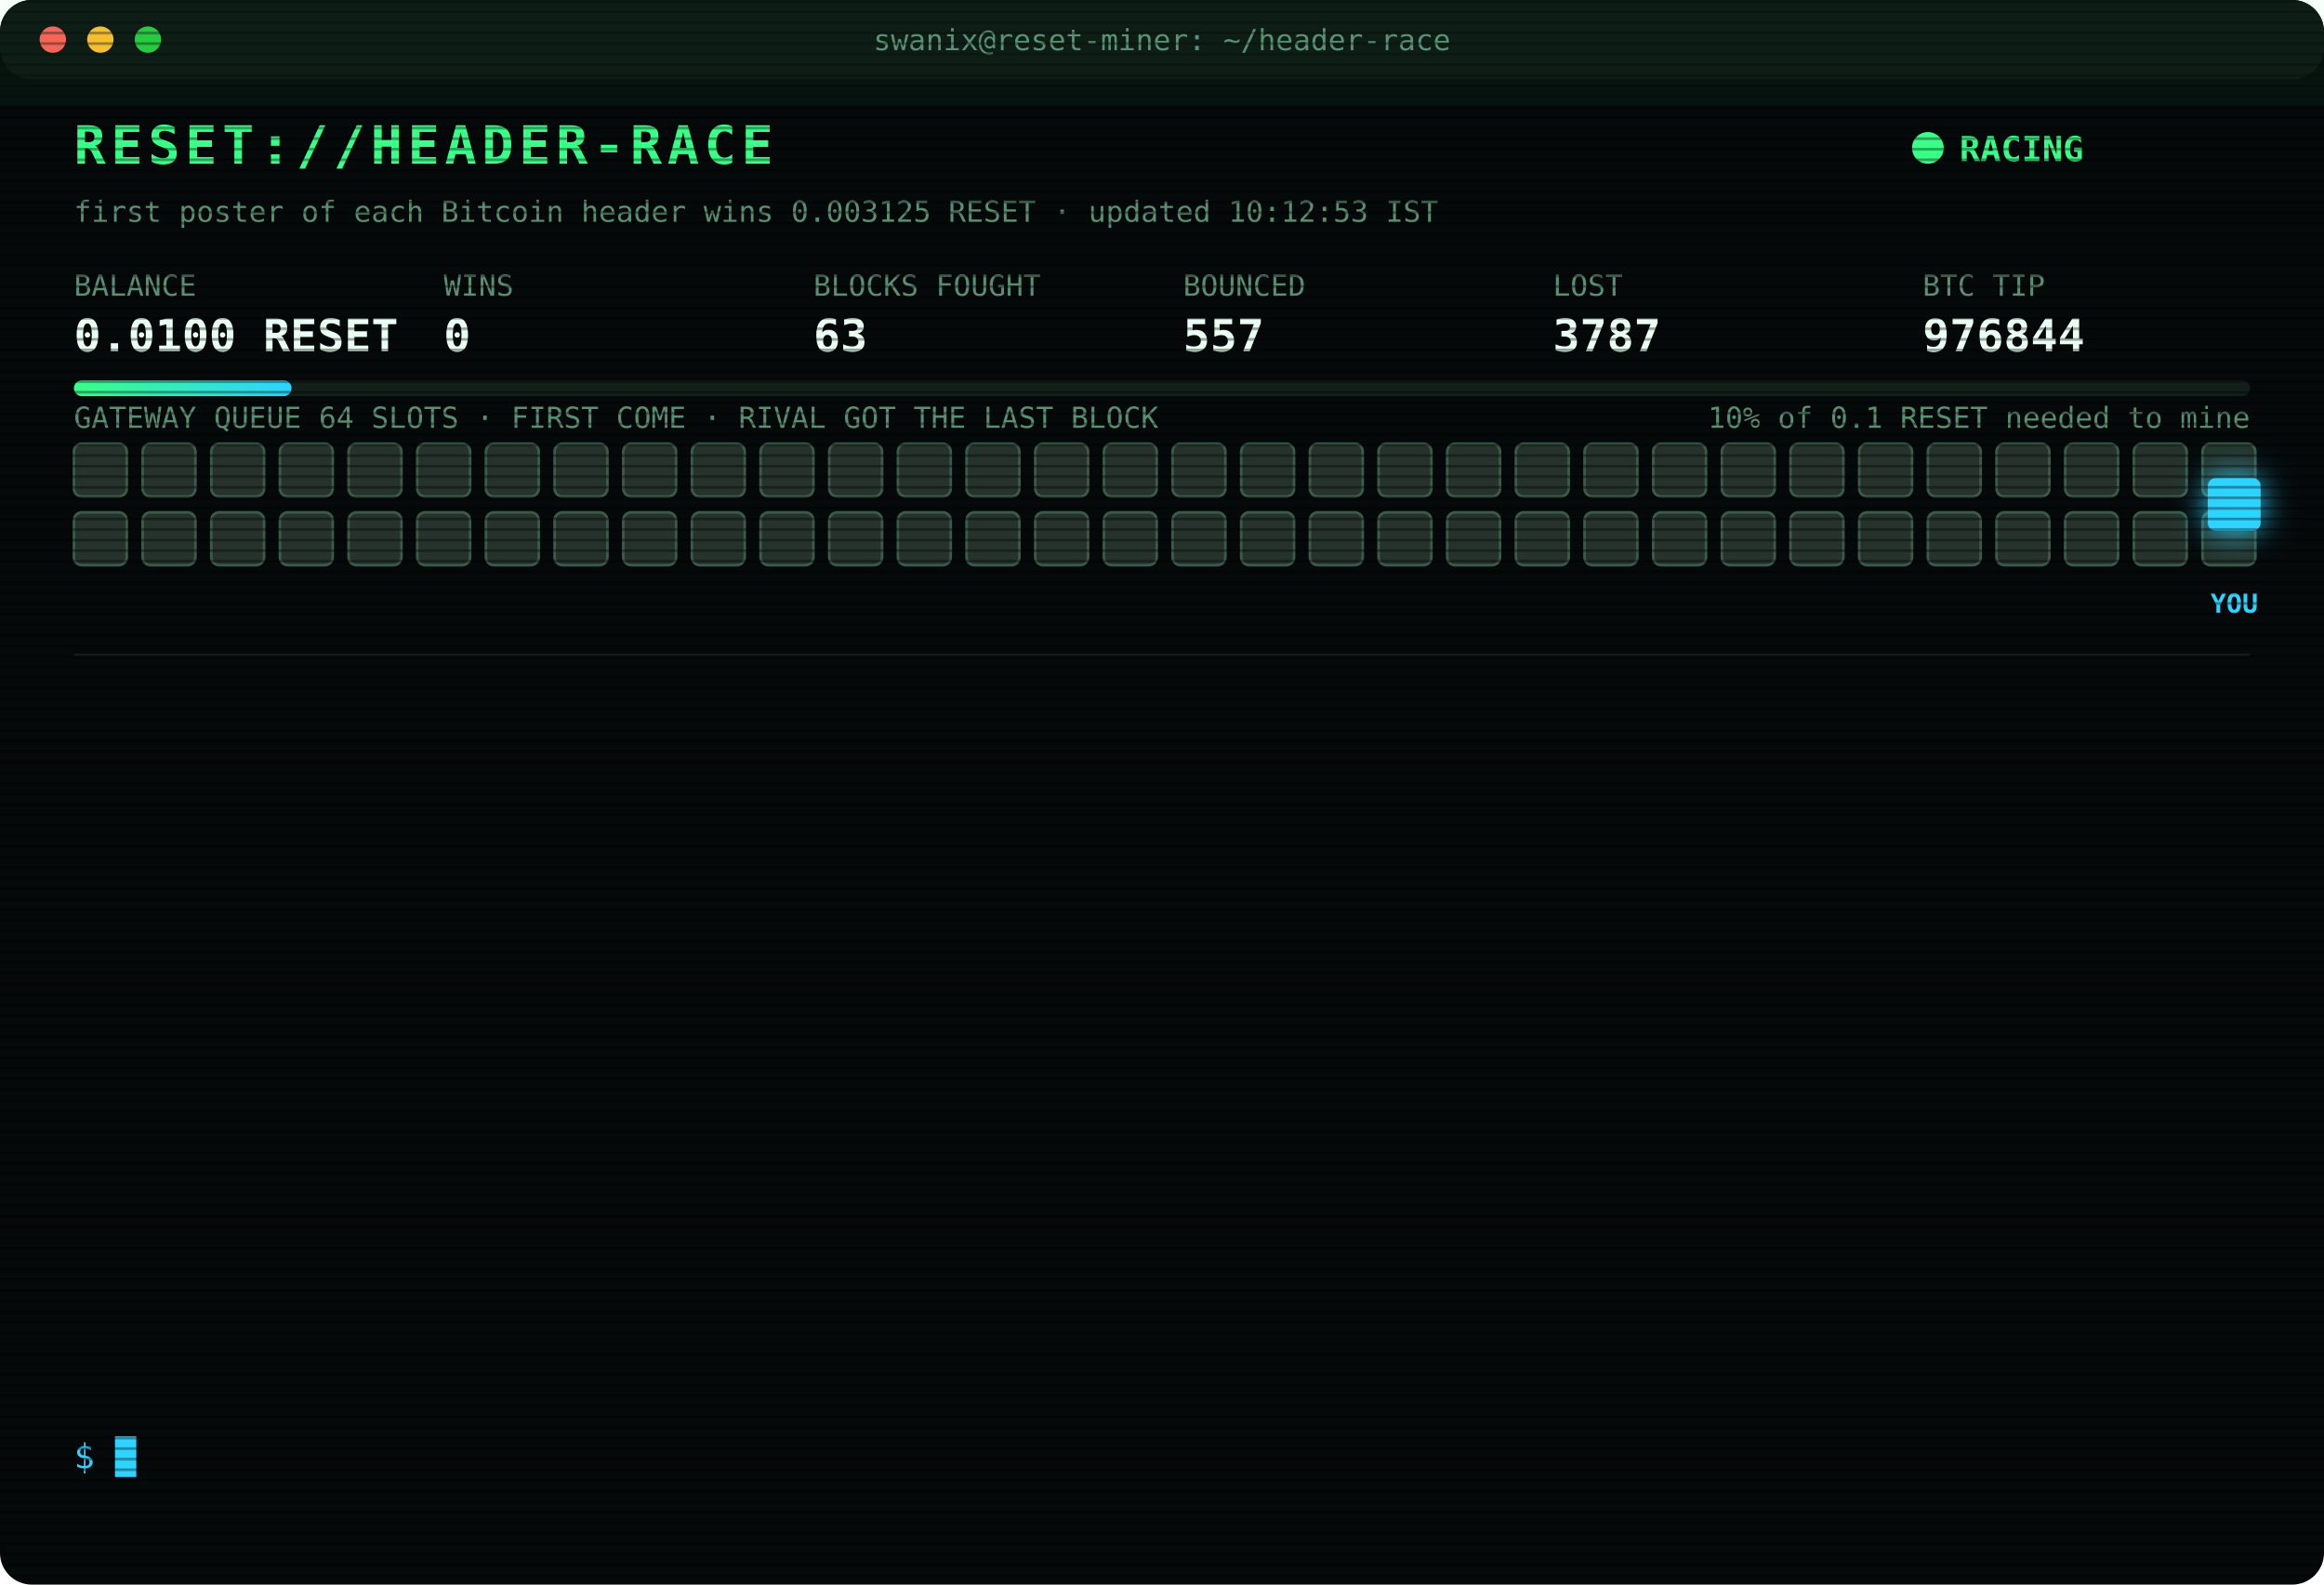
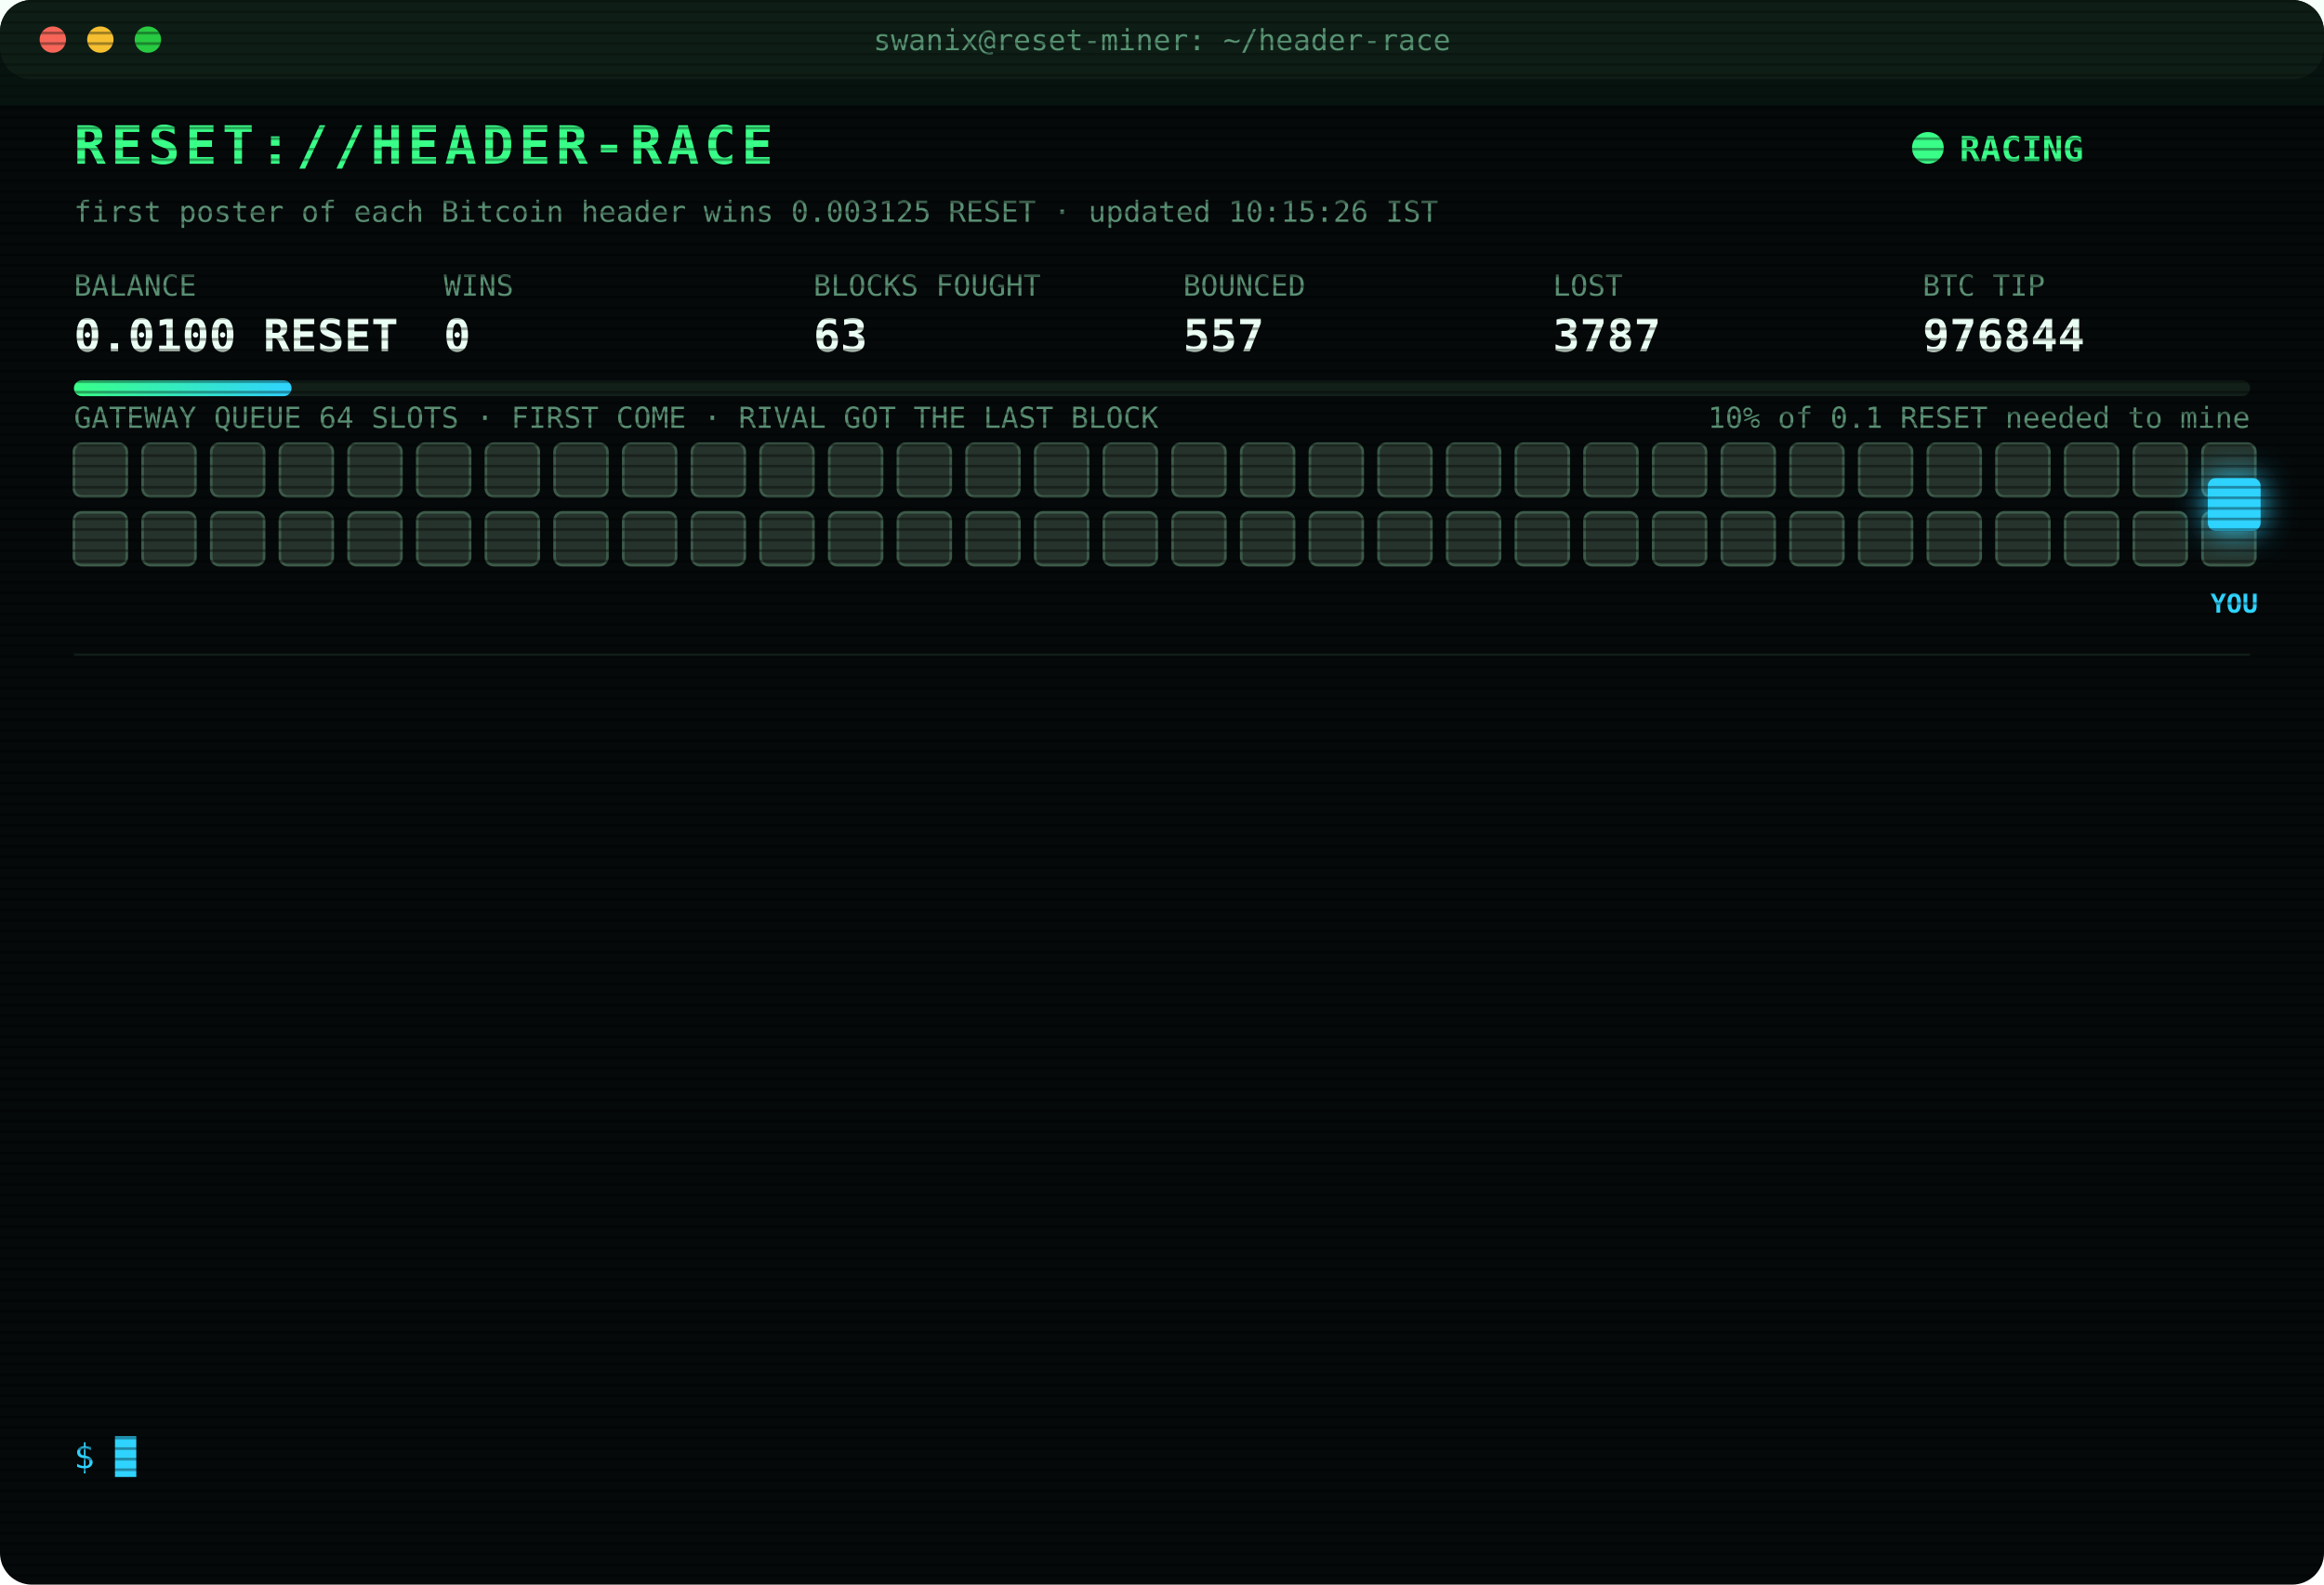
<svg xmlns="http://www.w3.org/2000/svg" width="880" height="600" viewBox="0 0 880 600" font-family="ui-monospace,SFMono-Regular,Menlo,Consolas,monospace">
  <style>
text{font-size:13px;fill:#7CFFB2}
.title{font-size:20px;font-weight:700;fill:#39FF88;letter-spacing:2px;animation:glitch 3s infinite steps(1)}
.sub{fill:#2fd3ff}.k{fill:#5a8f73;font-size:11px}.v{font-size:17px;font-weight:700;fill:#eafff3}
.ts{fill:#3f6b56}.boot{fill:#2fd3ff}.dim{fill:#5a8f73}.bad{fill:#ff4d6d}.warn{fill:#ffd23f}.mag{fill:#ff5cf0}.win{fill:#39FF88;font-weight:700}
.tag{font-size:10px;fill:#2fd3ff;font-weight:700}
.rival{fill:#26332c;stroke:#3c5a49;animation:jam 1.2s infinite alternate}
.idle{fill:#141c18;stroke:#22302a;animation:breathe 4s infinite}
.me{fill:#2fd3ff;filter:drop-shadow(0 0 6px #2fd3ff)}
.hover{animation:nudge 1.1s infinite ease-in-out}.bounce{animation:kick 1.4s infinite}
.ln{opacity:0;animation:in .4s forwards}
.cur{animation:blink 1s infinite steps(1)}
.scan{animation:scan 6s infinite linear}
.led{animation:blink 1.4s infinite}
@keyframes in{from{opacity:0;transform:translateX(-6px)}to{opacity:1;transform:none}}
@keyframes blink{50%{opacity:0}}
@keyframes jam{to{fill:#33463b}}
@keyframes breathe{50%{opacity:.4}}
@keyframes nudge{50%{transform:translateX(-10px)}}
@keyframes kick{0%,100%{transform:none}30%{transform:translateX(-14px)}55%{transform:translateX(10px) translateY(-6px)}}
@keyframes glitch{0%,92%{transform:none}93%{transform:translateX(2px);fill:#ff4d6d}95%{transform:translateX(-2px);fill:#2fd3ff}97%{transform:none}}
@keyframes scan{from{transform:translateY(-40px)}to{transform:translateY(600px)}}
</style>
  <defs>
    <pattern id="sl" width="4" height="4" patternUnits="userSpaceOnUse">
      <rect width="4" height="1" fill="#000" opacity=".35" />
    </pattern>
    <linearGradient id="bar">
      <stop offset="0" stop-color="#39FF88" />
      <stop offset="1" stop-color="#2fd3ff" />
    </linearGradient>
  </defs>
  <rect width="880" height="600" rx="12" fill="#05090a" />
  <rect width="880" height="30" rx="12" fill="#0d1512" />
  <circle cx="20" cy="15" r="5" fill="#ff5f57" />
  <circle cx="38" cy="15" r="5" fill="#febc2e" />
  <circle cx="56" cy="15" r="5" fill="#28c840" />
  <text x="440" y="19" text-anchor="middle" class="k">swanix@reset-miner: ~/header-race</text>
  <text x="28" y="62" class="title">RESET://HEADER-RACE</text>
  <circle class="led" cx="730" cy="56" r="6" fill="#39FF88" />
  <text x="742" y="61" class="win">RACING</text>
-   <text x="28" y="84" class="k">first poster of each Bitcoin header wins 0.003125 RESET · updated 10:12:53 IST</text>
+   <text x="28" y="84" class="k">first poster of each Bitcoin header wins 0.003125 RESET · updated 10:15:26 IST</text>
  <text x="28" y="112" class="k">BALANCE</text>
  <text x="28" y="133" class="v">0.0100 RESET</text>
  <text x="168" y="112" class="k">WINS</text>
  <text x="168" y="133" class="v">0</text>
  <text x="308" y="112" class="k">BLOCKS FOUGHT</text>
  <text x="308" y="133" class="v">63</text>
  <text x="448" y="112" class="k">BOUNCED</text>
  <text x="448" y="133" class="v">557</text>
  <text x="588" y="112" class="k">LOST</text>
  <text x="588" y="133" class="v">3787</text>
  <text x="728" y="112" class="k">BTC TIP</text>
  <text x="728" y="133" class="v">976844</text>
  <rect x="28" y="144" width="824" height="6" rx="3" fill="#13201a" />
  <rect x="28" y="144" width="82.4" height="6" rx="3" fill="url(#bar)" />
  <text x="852" y="162" text-anchor="end" class="k">10% of 0.1 RESET needed to mine</text>
  <text x="28" y="162" class="k">GATEWAY QUEUE 64 SLOTS · FIRST COME · RIVAL GOT THE LAST BLOCK</text>
  <rect class="rival" x="28" y="168" width="20" height="20" rx="3" style="animation-delay:0.00s" />
  <rect class="rival" x="54" y="168" width="20" height="20" rx="3" style="animation-delay:0.05s" />
  <rect class="rival" x="80" y="168" width="20" height="20" rx="3" style="animation-delay:0.10s" />
  <rect class="rival" x="106" y="168" width="20" height="20" rx="3" style="animation-delay:0.15s" />
  <rect class="rival" x="132" y="168" width="20" height="20" rx="3" style="animation-delay:0.20s" />
  <rect class="rival" x="158" y="168" width="20" height="20" rx="3" style="animation-delay:0.25s" />
  <rect class="rival" x="184" y="168" width="20" height="20" rx="3" style="animation-delay:0.30s" />
  <rect class="rival" x="210" y="168" width="20" height="20" rx="3" style="animation-delay:0.35s" />
  <rect class="rival" x="236" y="168" width="20" height="20" rx="3" style="animation-delay:0.40s" />
  <rect class="rival" x="262" y="168" width="20" height="20" rx="3" style="animation-delay:0.45s" />
  <rect class="rival" x="288" y="168" width="20" height="20" rx="3" style="animation-delay:0.50s" />
  <rect class="rival" x="314" y="168" width="20" height="20" rx="3" style="animation-delay:0.55s" />
  <rect class="rival" x="340" y="168" width="20" height="20" rx="3" style="animation-delay:0.60s" />
  <rect class="rival" x="366" y="168" width="20" height="20" rx="3" style="animation-delay:0.65s" />
  <rect class="rival" x="392" y="168" width="20" height="20" rx="3" style="animation-delay:0.70s" />
  <rect class="rival" x="418" y="168" width="20" height="20" rx="3" style="animation-delay:0.75s" />
  <rect class="rival" x="444" y="168" width="20" height="20" rx="3" style="animation-delay:0.80s" />
  <rect class="rival" x="470" y="168" width="20" height="20" rx="3" style="animation-delay:0.85s" />
  <rect class="rival" x="496" y="168" width="20" height="20" rx="3" style="animation-delay:0.90s" />
  <rect class="rival" x="522" y="168" width="20" height="20" rx="3" style="animation-delay:0.95s" />
  <rect class="rival" x="548" y="168" width="20" height="20" rx="3" style="animation-delay:1.00s" />
  <rect class="rival" x="574" y="168" width="20" height="20" rx="3" style="animation-delay:1.05s" />
  <rect class="rival" x="600" y="168" width="20" height="20" rx="3" style="animation-delay:1.10s" />
  <rect class="rival" x="626" y="168" width="20" height="20" rx="3" style="animation-delay:1.15s" />
  <rect class="rival" x="652" y="168" width="20" height="20" rx="3" style="animation-delay:1.20s" />
  <rect class="rival" x="678" y="168" width="20" height="20" rx="3" style="animation-delay:1.25s" />
  <rect class="rival" x="704" y="168" width="20" height="20" rx="3" style="animation-delay:1.30s" />
  <rect class="rival" x="730" y="168" width="20" height="20" rx="3" style="animation-delay:1.35s" />
  <rect class="rival" x="756" y="168" width="20" height="20" rx="3" style="animation-delay:1.40s" />
  <rect class="rival" x="782" y="168" width="20" height="20" rx="3" style="animation-delay:1.45s" />
  <rect class="rival" x="808" y="168" width="20" height="20" rx="3" style="animation-delay:1.50s" />
  <rect class="rival" x="834" y="168" width="20" height="20" rx="3" style="animation-delay:1.55s" />
  <rect class="rival" x="28" y="194" width="20" height="20" rx="3" style="animation-delay:1.60s" />
  <rect class="rival" x="54" y="194" width="20" height="20" rx="3" style="animation-delay:1.65s" />
  <rect class="rival" x="80" y="194" width="20" height="20" rx="3" style="animation-delay:1.70s" />
  <rect class="rival" x="106" y="194" width="20" height="20" rx="3" style="animation-delay:1.75s" />
  <rect class="rival" x="132" y="194" width="20" height="20" rx="3" style="animation-delay:1.80s" />
  <rect class="rival" x="158" y="194" width="20" height="20" rx="3" style="animation-delay:1.85s" />
  <rect class="rival" x="184" y="194" width="20" height="20" rx="3" style="animation-delay:1.90s" />
  <rect class="rival" x="210" y="194" width="20" height="20" rx="3" style="animation-delay:1.95s" />
  <rect class="rival" x="236" y="194" width="20" height="20" rx="3" style="animation-delay:2.00s" />
  <rect class="rival" x="262" y="194" width="20" height="20" rx="3" style="animation-delay:2.05s" />
  <rect class="rival" x="288" y="194" width="20" height="20" rx="3" style="animation-delay:2.10s" />
  <rect class="rival" x="314" y="194" width="20" height="20" rx="3" style="animation-delay:2.15s" />
  <rect class="rival" x="340" y="194" width="20" height="20" rx="3" style="animation-delay:2.20s" />
  <rect class="rival" x="366" y="194" width="20" height="20" rx="3" style="animation-delay:2.25s" />
  <rect class="rival" x="392" y="194" width="20" height="20" rx="3" style="animation-delay:2.30s" />
  <rect class="rival" x="418" y="194" width="20" height="20" rx="3" style="animation-delay:2.35s" />
  <rect class="rival" x="444" y="194" width="20" height="20" rx="3" style="animation-delay:2.40s" />
  <rect class="rival" x="470" y="194" width="20" height="20" rx="3" style="animation-delay:2.45s" />
  <rect class="rival" x="496" y="194" width="20" height="20" rx="3" style="animation-delay:2.50s" />
  <rect class="rival" x="522" y="194" width="20" height="20" rx="3" style="animation-delay:2.55s" />
  <rect class="rival" x="548" y="194" width="20" height="20" rx="3" style="animation-delay:2.60s" />
  <rect class="rival" x="574" y="194" width="20" height="20" rx="3" style="animation-delay:2.65s" />
  <rect class="rival" x="600" y="194" width="20" height="20" rx="3" style="animation-delay:2.70s" />
  <rect class="rival" x="626" y="194" width="20" height="20" rx="3" style="animation-delay:2.75s" />
  <rect class="rival" x="652" y="194" width="20" height="20" rx="3" style="animation-delay:2.80s" />
  <rect class="rival" x="678" y="194" width="20" height="20" rx="3" style="animation-delay:2.85s" />
  <rect class="rival" x="704" y="194" width="20" height="20" rx="3" style="animation-delay:2.90s" />
  <rect class="rival" x="730" y="194" width="20" height="20" rx="3" style="animation-delay:2.95s" />
  <rect class="rival" x="756" y="194" width="20" height="20" rx="3" style="animation-delay:3.00s" />
  <rect class="rival" x="782" y="194" width="20" height="20" rx="3" style="animation-delay:3.05s" />
  <rect class="rival" x="808" y="194" width="20" height="20" rx="3" style="animation-delay:3.10s" />
  <rect class="rival" x="834" y="194" width="20" height="20" rx="3" style="animation-delay:3.15s" />
  <g class="hover">
    <rect class="me" x="836" y="181" width="20" height="20" rx="3" />
    <text class="tag" x="846" y="232" text-anchor="middle">YOU</text>
  </g>
  <line x1="28" x2="852" y1="248" y2="248" stroke="#13201a" />
  <g class="ln" style="animation-delay:0.40s">
    <text x="28" y="270" class="ts">08:38:58</text>
    <text x="104" y="270" class="bad">[LOST] #976832 taken by a rival miner</text>
  </g>
  <g class="ln" style="animation-delay:0.65s">
    <text x="28" y="292" class="ts">08:50:35</text>
    <text x="104" y="292" class="bad">[LOST] #976833 taken by a rival miner</text>
  </g>
  <g class="ln" style="animation-delay:0.90s">
    <text x="28" y="314" class="ts">08:56:00</text>
    <text x="104" y="314" class="mag">[??] #976835 sent, no receipt · may have landed</text>
  </g>
  <g class="ln" style="animation-delay:1.15s">
    <text x="28" y="336" class="ts">08:56:00</text>
    <text x="104" y="336" class="bad">[LOST] #976834 taken by a rival miner</text>
  </g>
  <g class="ln" style="animation-delay:1.40s">
    <text x="28" y="358" class="ts">08:56:34</text>
    <text x="104" y="358" class="bad">[LOST] #976835 taken by a rival miner</text>
  </g>
  <g class="ln" style="animation-delay:1.65s">
    <text x="28" y="380" class="ts">09:13:07</text>
    <text x="104" y="380" class="bad">[LOST] #976836 taken by a rival miner</text>
  </g>
  <g class="ln" style="animation-delay:1.90s">
    <text x="28" y="402" class="ts">09:18:02</text>
    <text x="104" y="402" class="bad">[LOST] #976837 taken by a rival miner</text>
  </g>
  <g class="ln" style="animation-delay:2.15s">
    <text x="28" y="424" class="ts">09:39:53</text>
    <text x="104" y="424" class="bad">[LOST] #976839 taken by a rival miner</text>
  </g>
  <g class="ln" style="animation-delay:2.40s">
    <text x="28" y="446" class="ts">09:42:06</text>
    <text x="104" y="446" class="bad">[LOST] #976840 taken by a rival miner</text>
  </g>
  <g class="ln" style="animation-delay:2.65s">
    <text x="28" y="468" class="ts">09:55:52</text>
    <text x="104" y="468" class="dim">[STINT END] calls 827 · wins 0</text>
  </g>
  <g class="ln" style="animation-delay:2.90s">
    <text x="28" y="490" class="ts">10:00:24</text>
    <text x="104" y="490" class="boot">[BOOT] racer v3 online · 3 feeds · stint 340m</text>
  </g>
  <g class="ln" style="animation-delay:3.15s">
    <text x="28" y="512" class="ts">10:04:26</text>
    <text x="104" y="512" class="bad">[LOST] #976843 taken by a rival miner</text>
  </g>
  <g class="ln" style="animation-delay:3.40s">
    <text x="28" y="534" class="ts">10:12:52</text>
    <text x="104" y="534" class="bad">[LOST] #976844 taken by a rival miner</text>
  </g>
  <text x="28" y="556" class="sub">$ <tspan class="cur">█</tspan>
  </text>
  <rect width="880" height="600" rx="12" fill="url(#sl)" pointer-events="none" />
  <rect class="scan" width="880" height="40" fill="#39FF88" opacity=".04" />
</svg>
